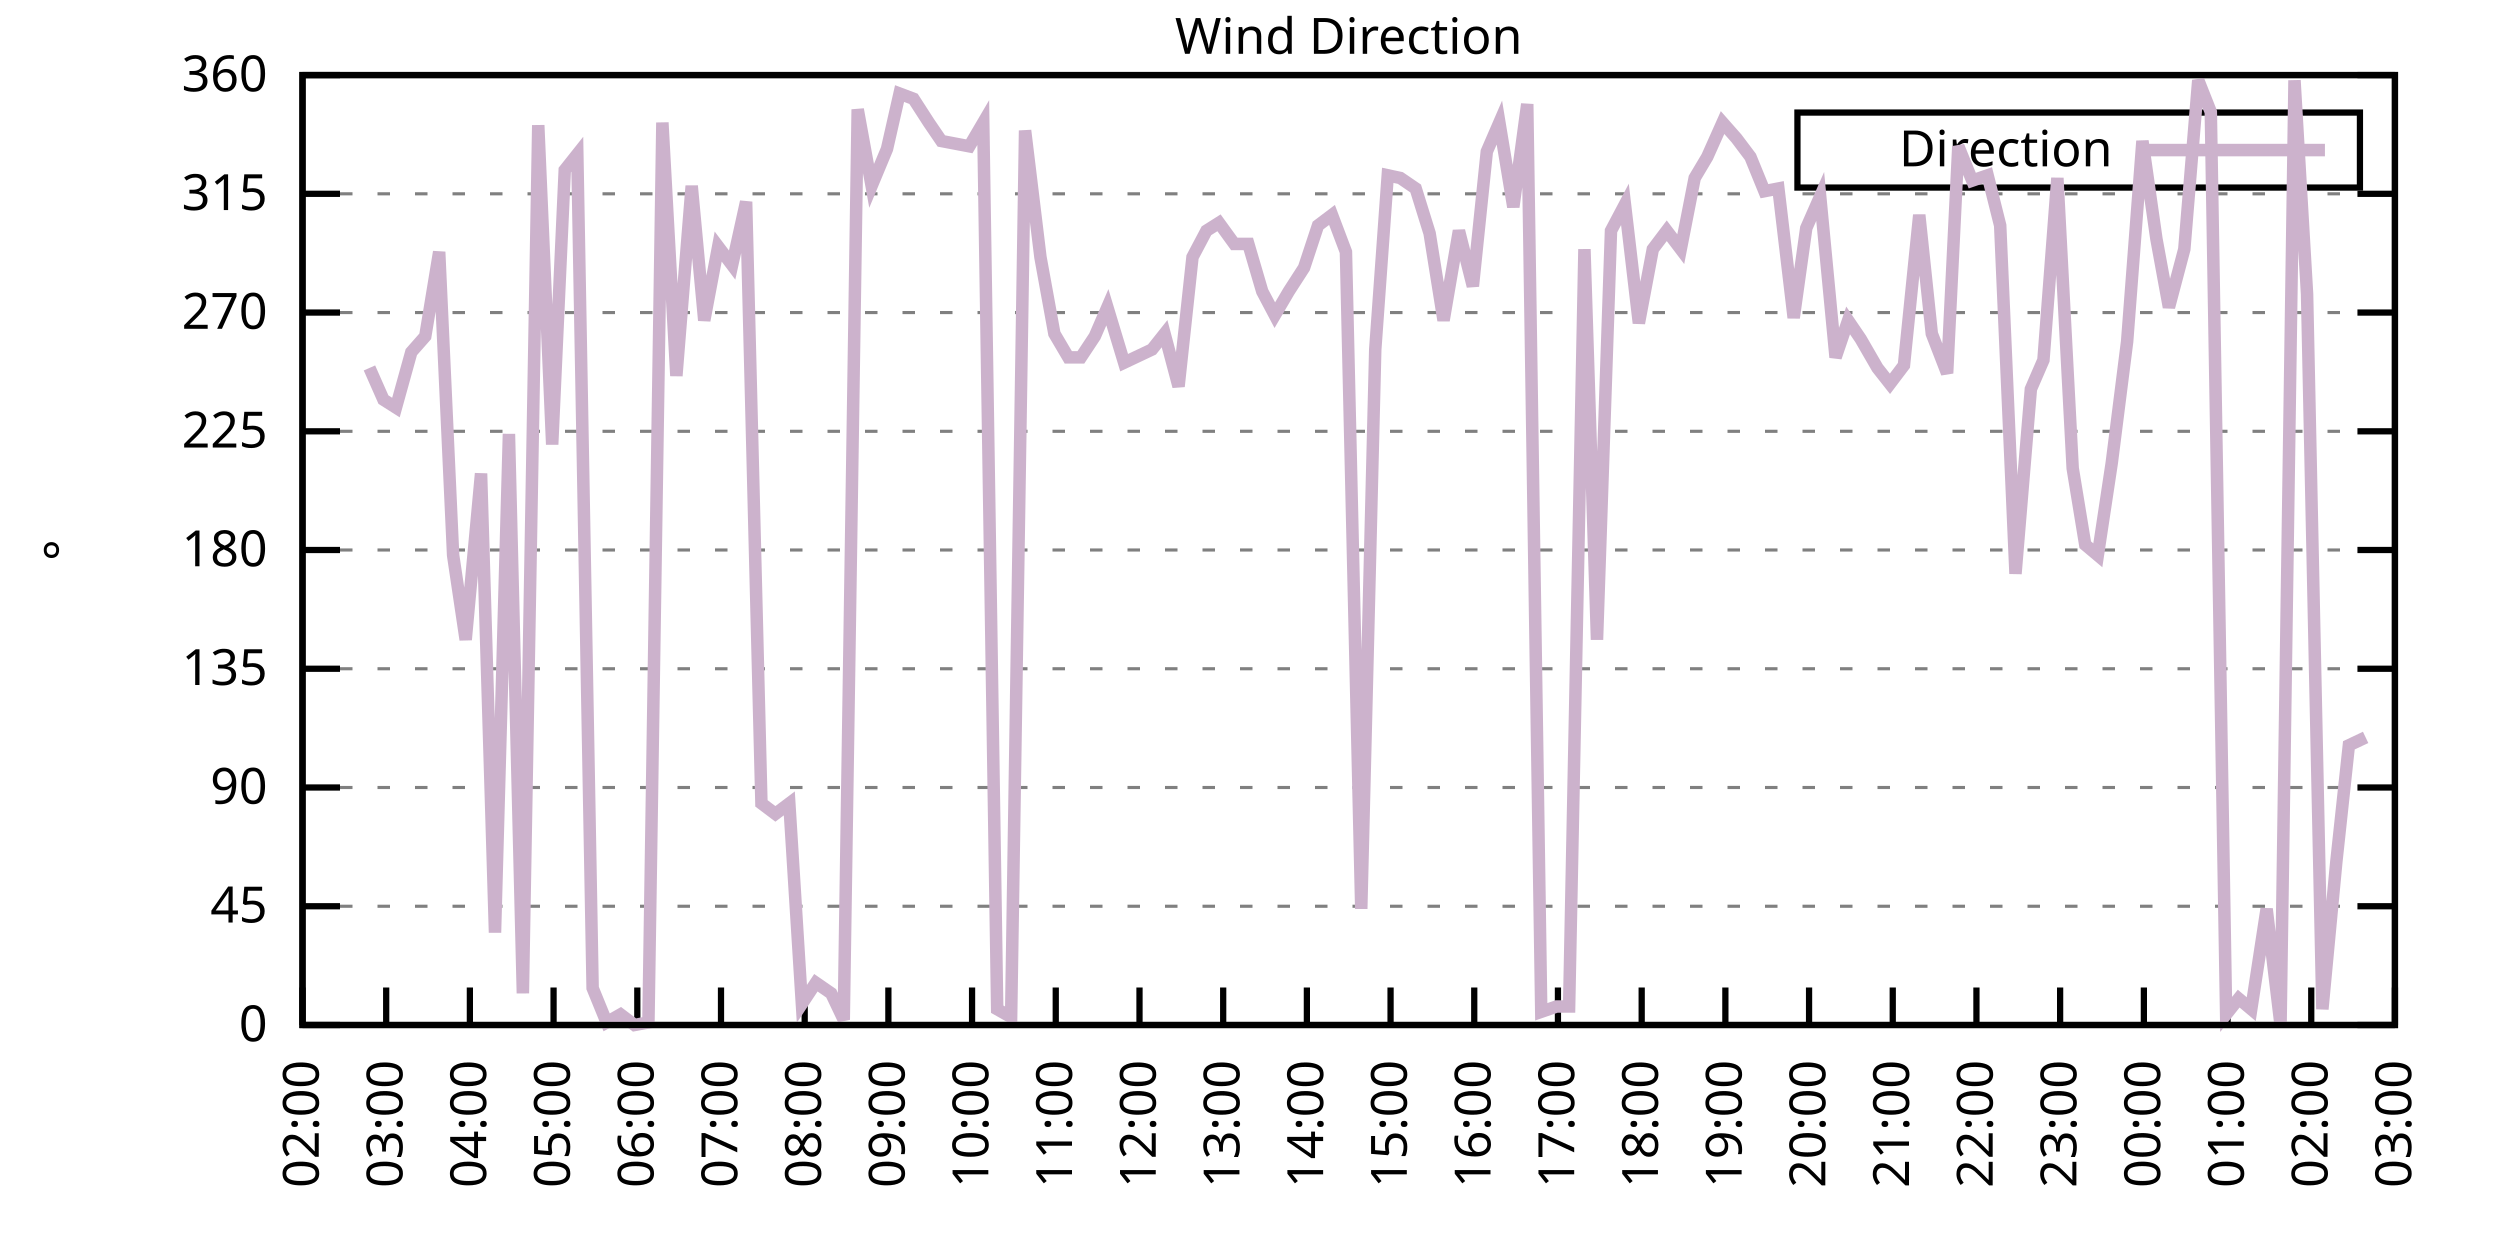
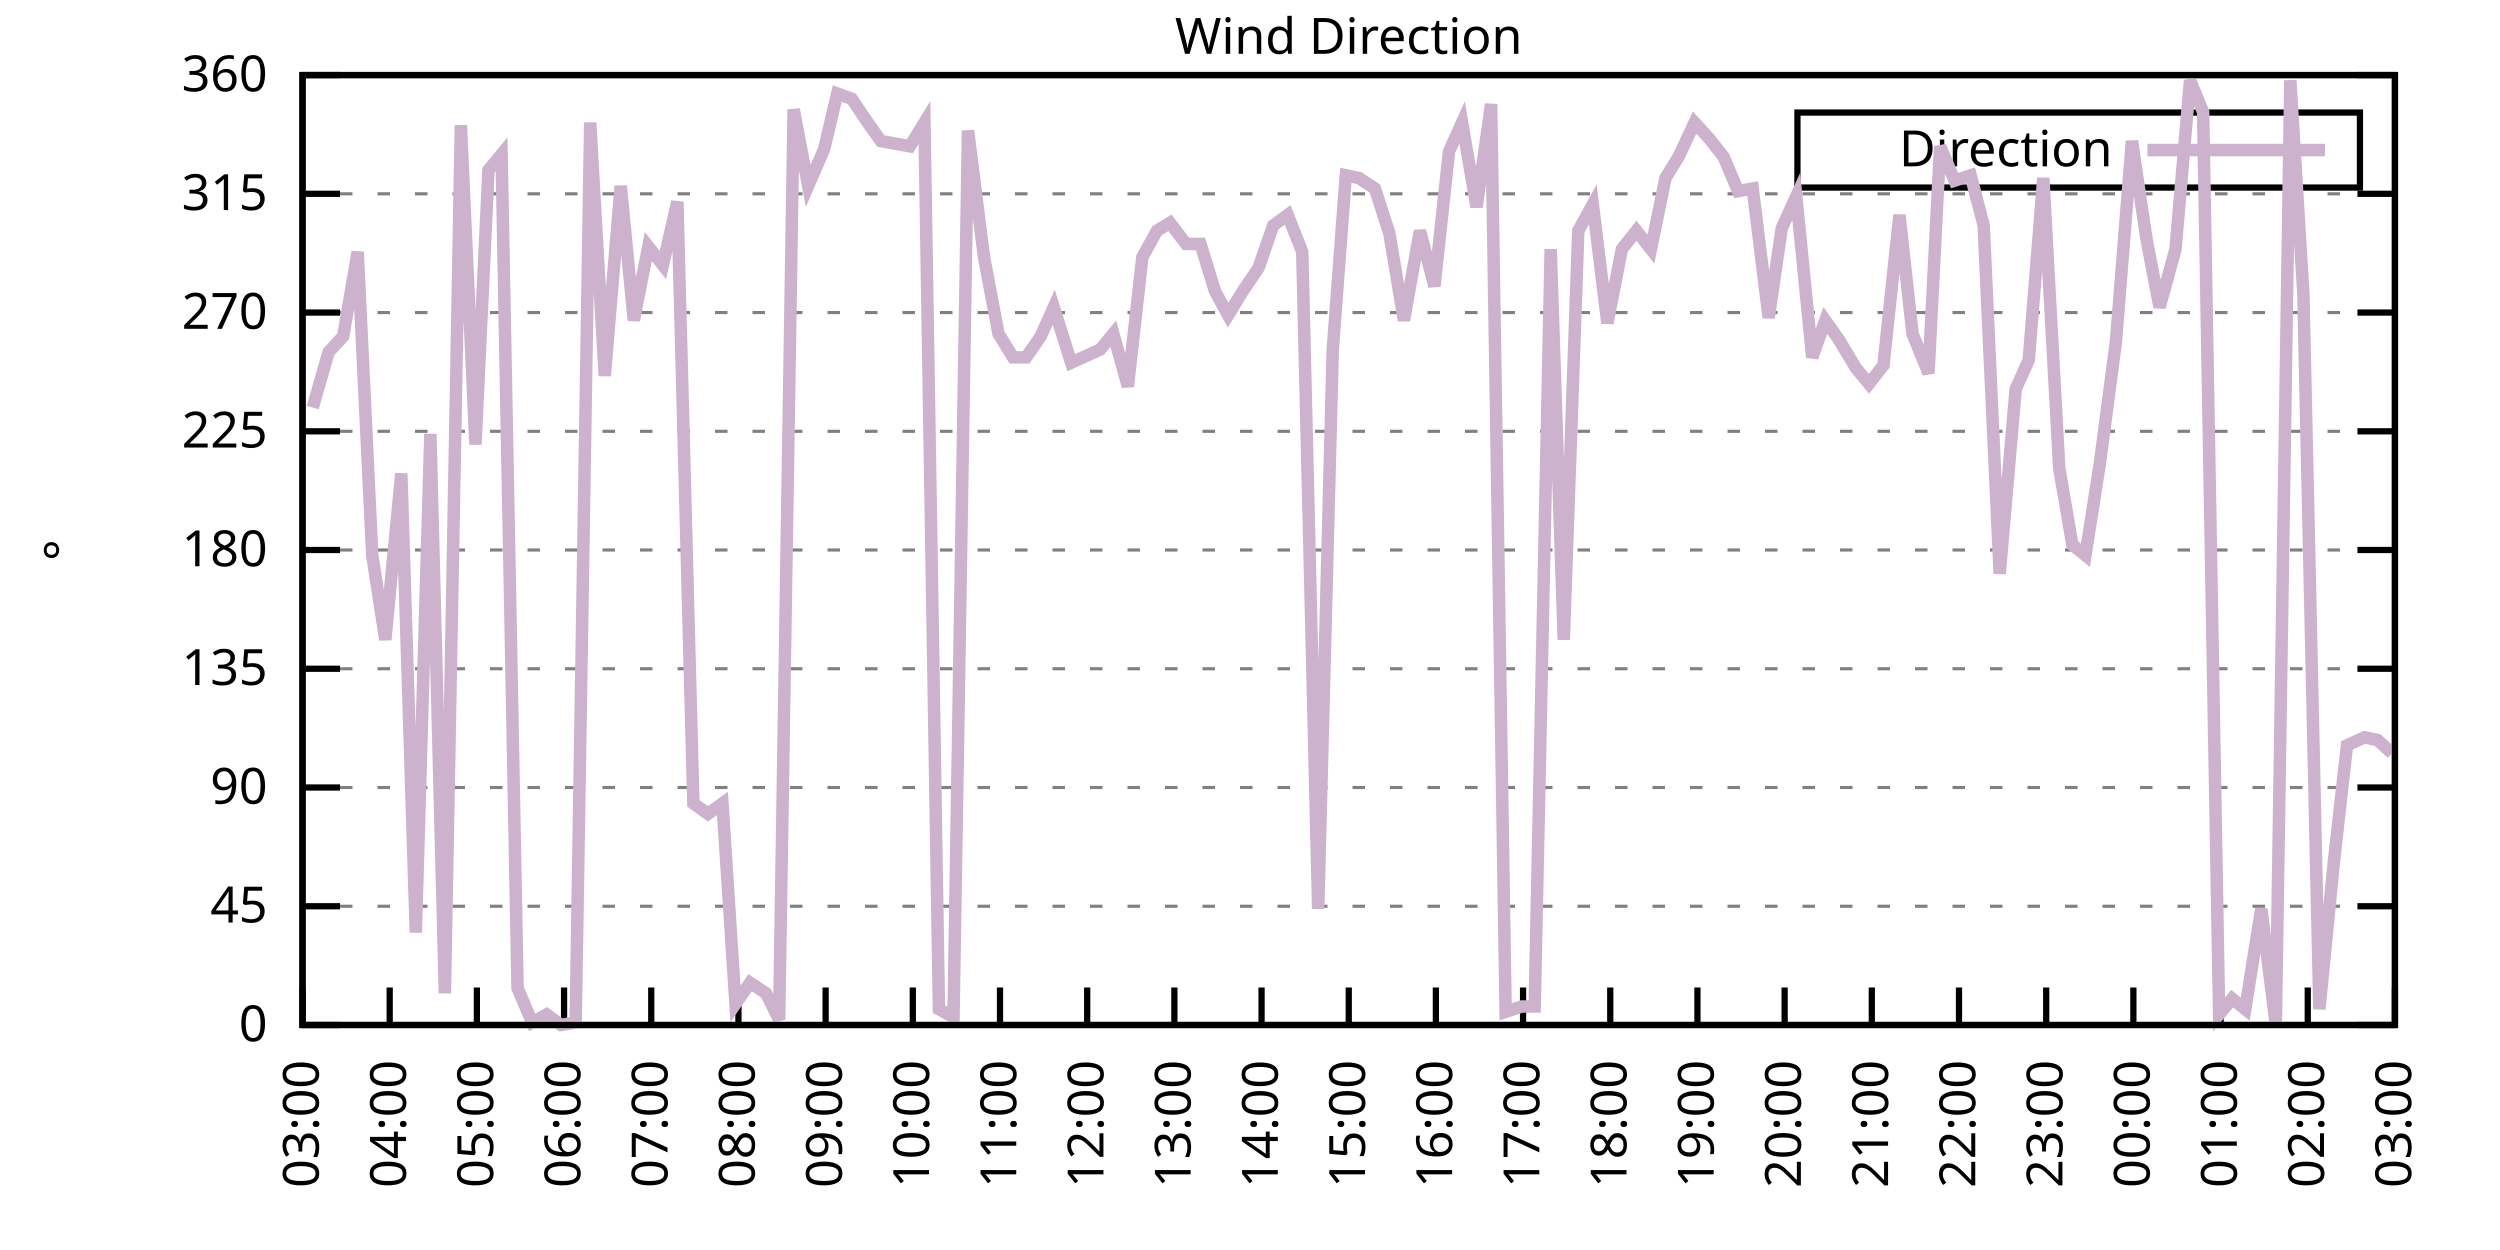
<svg xmlns="http://www.w3.org/2000/svg" xmlns:xlink="http://www.w3.org/1999/xlink" width="400" height="200" viewBox="0 0 400 200">
  <g id="gnuplot_canvas">
    <rect x="0" y="0" width="400" height="200" fill="none" />
    <defs>
      <circle id="gpDot" r="0.5" stroke-width="0.5" stroke="currentColor" />
      <path id="gpPt0" stroke-width="0.333" stroke="currentColor" d="M-1,0 h2 M0,-1 v2" />
      <path id="gpPt1" stroke-width="0.333" stroke="currentColor" d="M-1,-1 L1,1 M1,-1 L-1,1" />
      <path id="gpPt2" stroke-width="0.333" stroke="currentColor" d="M-1,0 L1,0 M0,-1 L0,1 M-1,-1 L1,1 M-1,1 L1,-1" />
      <rect id="gpPt3" stroke-width="0.333" stroke="currentColor" x="-1" y="-1" width="2" height="2" />
      <rect id="gpPt4" stroke-width="0.333" stroke="currentColor" fill="currentColor" x="-1" y="-1" width="2" height="2" />
      <circle id="gpPt5" stroke-width="0.333" stroke="currentColor" cx="0" cy="0" r="1" />
      <use xlink:href="#gpPt5" id="gpPt6" fill="currentColor" stroke="none" />
      <path id="gpPt7" stroke-width="0.333" stroke="currentColor" d="M0,-1.33 L-1.33,0.67 L1.33,0.67 z" />
      <use xlink:href="#gpPt7" id="gpPt8" fill="currentColor" stroke="none" />
      <use xlink:href="#gpPt7" id="gpPt9" stroke="currentColor" transform="rotate(180)" />
      <use xlink:href="#gpPt9" id="gpPt10" fill="currentColor" stroke="none" />
      <use xlink:href="#gpPt3" id="gpPt11" stroke="currentColor" transform="rotate(45)" />
      <use xlink:href="#gpPt11" id="gpPt12" fill="currentColor" stroke="none" />
      <path id="gpPt13" stroke-width="0.333" stroke="currentColor" d="M0,1.330 L1.265,0.411 L0.782,-1.067 L-0.782,-1.076 L-1.265,0.411 z" />
      <use xlink:href="#gpPt13" id="gpPt14" fill="currentColor" stroke="none" />
      <filter id="textbox" filterUnits="objectBoundingBox" x="0" y="0" height="1" width="1">
        <feFlood flood-color="white" flood-opacity="1" result="bgnd" />
        <feComposite in="SourceGraphic" in2="bgnd" operator="atop" />
      </filter>
      <filter id="greybox" filterUnits="objectBoundingBox" x="0" y="0" height="1" width="1">
        <feFlood flood-color="lightgrey" flood-opacity="1" result="grey" />
        <feComposite in="SourceGraphic" in2="grey" operator="atop" />
      </filter>
    </defs>
    <g fill="none" color="white" stroke="currentColor" stroke-width="1.00" stroke-linecap="butt" stroke-linejoin="miter">
</g>
    <g fill="none" color="black" stroke="currentColor" stroke-width="1.00" stroke-linecap="butt" stroke-linejoin="miter">
      <g stroke="none" shape-rendering="crispEdges">
        <polygon fill="rgb(255, 255, 255)" points="48.40,164.00 383.18,164.00 383.18,12.02 48.40,12.02 " />
      </g>
    </g>
    <g fill="none" color="black" stroke="currentColor" stroke-width="1.00" stroke-linecap="butt" stroke-linejoin="miter">
</g>
    <g fill="none" color="black" stroke="black" stroke-width="0.50" stroke-linecap="butt" stroke-linejoin="miter">
</g>
    <g fill="none" color="gray" stroke="currentColor" stroke-width="0.50" stroke-linecap="butt" stroke-linejoin="miter">
      <path stroke="gray" stroke-dasharray="2,4" class="gridline" d="M48.40,164.00 L383.19,164.00  " />
    </g>
    <g fill="none" color="gray" stroke="gray" stroke-width="1.00" stroke-linecap="butt" stroke-linejoin="miter">
</g>
    <g fill="none" color="black" stroke="currentColor" stroke-width="1.00" stroke-linecap="butt" stroke-linejoin="miter">
      <path stroke="black" d="M48.40,164.00 L54.40,164.00 M383.19,164.00 L377.19,164.00  " />
      <g transform="translate(42.80,166.60)" stroke="none" fill="black" font-family="Sans" font-size="8.00" text-anchor="end">
        <text>
          <tspan font-family="Sans"> 0</tspan>
        </text>
      </g>
    </g>
    <g fill="none" color="black" stroke="currentColor" stroke-width="1.00" stroke-linecap="butt" stroke-linejoin="miter">
</g>
    <g fill="none" color="black" stroke="black" stroke-width="0.50" stroke-linecap="butt" stroke-linejoin="miter">
</g>
    <g fill="none" color="gray" stroke="currentColor" stroke-width="0.50" stroke-linecap="butt" stroke-linejoin="miter">
      <path stroke="gray" stroke-dasharray="2,4" class="gridline" d="M48.40,145.00 L383.19,145.00  " />
    </g>
    <g fill="none" color="gray" stroke="gray" stroke-width="1.00" stroke-linecap="butt" stroke-linejoin="miter">
</g>
    <g fill="none" color="black" stroke="currentColor" stroke-width="1.00" stroke-linecap="butt" stroke-linejoin="miter">
      <path stroke="black" d="M48.40,145.00 L54.40,145.00 M383.19,145.00 L377.19,145.00  " />
      <g transform="translate(42.80,147.60)" stroke="none" fill="black" font-family="Sans" font-size="8.00" text-anchor="end">
        <text>
          <tspan font-family="Sans"> 45</tspan>
        </text>
      </g>
    </g>
    <g fill="none" color="black" stroke="currentColor" stroke-width="1.00" stroke-linecap="butt" stroke-linejoin="miter">
</g>
    <g fill="none" color="black" stroke="black" stroke-width="0.50" stroke-linecap="butt" stroke-linejoin="miter">
</g>
    <g fill="none" color="gray" stroke="currentColor" stroke-width="0.50" stroke-linecap="butt" stroke-linejoin="miter">
      <path stroke="gray" stroke-dasharray="2,4" class="gridline" d="M48.40,126.00 L383.19,126.00  " />
    </g>
    <g fill="none" color="gray" stroke="gray" stroke-width="1.00" stroke-linecap="butt" stroke-linejoin="miter">
</g>
    <g fill="none" color="black" stroke="currentColor" stroke-width="1.00" stroke-linecap="butt" stroke-linejoin="miter">
      <path stroke="black" d="M48.40,126.00 L54.40,126.00 M383.19,126.00 L377.19,126.00  " />
      <g transform="translate(42.80,128.60)" stroke="none" fill="black" font-family="Sans" font-size="8.00" text-anchor="end">
        <text>
          <tspan font-family="Sans"> 90</tspan>
        </text>
      </g>
    </g>
    <g fill="none" color="black" stroke="currentColor" stroke-width="1.00" stroke-linecap="butt" stroke-linejoin="miter">
</g>
    <g fill="none" color="black" stroke="black" stroke-width="0.50" stroke-linecap="butt" stroke-linejoin="miter">
</g>
    <g fill="none" color="gray" stroke="currentColor" stroke-width="0.50" stroke-linecap="butt" stroke-linejoin="miter">
      <path stroke="gray" stroke-dasharray="2,4" class="gridline" d="M48.40,107.00 L383.19,107.00  " />
    </g>
    <g fill="none" color="gray" stroke="gray" stroke-width="1.00" stroke-linecap="butt" stroke-linejoin="miter">
</g>
    <g fill="none" color="black" stroke="currentColor" stroke-width="1.00" stroke-linecap="butt" stroke-linejoin="miter">
      <path stroke="black" d="M48.40,107.00 L54.40,107.00 M383.19,107.00 L377.19,107.00  " />
      <g transform="translate(42.80,109.60)" stroke="none" fill="black" font-family="Sans" font-size="8.00" text-anchor="end">
        <text>
          <tspan font-family="Sans"> 135</tspan>
        </text>
      </g>
    </g>
    <g fill="none" color="black" stroke="currentColor" stroke-width="1.00" stroke-linecap="butt" stroke-linejoin="miter">
</g>
    <g fill="none" color="black" stroke="black" stroke-width="0.50" stroke-linecap="butt" stroke-linejoin="miter">
</g>
    <g fill="none" color="gray" stroke="currentColor" stroke-width="0.50" stroke-linecap="butt" stroke-linejoin="miter">
      <path stroke="gray" stroke-dasharray="2,4" class="gridline" d="M48.40,88.00 L383.19,88.00  " />
    </g>
    <g fill="none" color="gray" stroke="gray" stroke-width="1.00" stroke-linecap="butt" stroke-linejoin="miter">
</g>
    <g fill="none" color="black" stroke="currentColor" stroke-width="1.00" stroke-linecap="butt" stroke-linejoin="miter">
      <path stroke="black" d="M48.40,88.00 L54.40,88.00 M383.19,88.00 L377.19,88.00  " />
      <g transform="translate(42.80,90.60)" stroke="none" fill="black" font-family="Sans" font-size="8.00" text-anchor="end">
        <text>
          <tspan font-family="Sans"> 180</tspan>
        </text>
      </g>
    </g>
    <g fill="none" color="black" stroke="currentColor" stroke-width="1.00" stroke-linecap="butt" stroke-linejoin="miter">
</g>
    <g fill="none" color="black" stroke="black" stroke-width="0.50" stroke-linecap="butt" stroke-linejoin="miter">
</g>
    <g fill="none" color="gray" stroke="currentColor" stroke-width="0.50" stroke-linecap="butt" stroke-linejoin="miter">
      <path stroke="gray" stroke-dasharray="2,4" class="gridline" d="M48.40,69.01 L383.19,69.01  " />
    </g>
    <g fill="none" color="gray" stroke="gray" stroke-width="1.00" stroke-linecap="butt" stroke-linejoin="miter">
</g>
    <g fill="none" color="black" stroke="currentColor" stroke-width="1.00" stroke-linecap="butt" stroke-linejoin="miter">
      <path stroke="black" d="M48.40,69.01 L54.40,69.01 M383.19,69.01 L377.19,69.01  " />
      <g transform="translate(42.80,71.61)" stroke="none" fill="black" font-family="Sans" font-size="8.00" text-anchor="end">
        <text>
          <tspan font-family="Sans"> 225</tspan>
        </text>
      </g>
    </g>
    <g fill="none" color="black" stroke="currentColor" stroke-width="1.00" stroke-linecap="butt" stroke-linejoin="miter">
</g>
    <g fill="none" color="black" stroke="black" stroke-width="0.50" stroke-linecap="butt" stroke-linejoin="miter">
</g>
    <g fill="none" color="gray" stroke="currentColor" stroke-width="0.50" stroke-linecap="butt" stroke-linejoin="miter">
      <path stroke="gray" stroke-dasharray="2,4" class="gridline" d="M48.40,50.01 L383.19,50.01  " />
    </g>
    <g fill="none" color="gray" stroke="gray" stroke-width="1.00" stroke-linecap="butt" stroke-linejoin="miter">
</g>
    <g fill="none" color="black" stroke="currentColor" stroke-width="1.00" stroke-linecap="butt" stroke-linejoin="miter">
      <path stroke="black" d="M48.40,50.01 L54.40,50.01 M383.19,50.01 L377.19,50.01  " />
      <g transform="translate(42.80,52.61)" stroke="none" fill="black" font-family="Sans" font-size="8.00" text-anchor="end">
        <text>
          <tspan font-family="Sans"> 270</tspan>
        </text>
      </g>
    </g>
    <g fill="none" color="black" stroke="currentColor" stroke-width="1.00" stroke-linecap="butt" stroke-linejoin="miter">
</g>
    <g fill="none" color="black" stroke="black" stroke-width="0.50" stroke-linecap="butt" stroke-linejoin="miter">
</g>
    <g fill="none" color="gray" stroke="currentColor" stroke-width="0.50" stroke-linecap="butt" stroke-linejoin="miter">
      <path stroke="gray" stroke-dasharray="2,4" class="gridline" d="M48.40,31.01 L383.19,31.01  " />
    </g>
    <g fill="none" color="gray" stroke="gray" stroke-width="1.00" stroke-linecap="butt" stroke-linejoin="miter">
</g>
    <g fill="none" color="black" stroke="currentColor" stroke-width="1.00" stroke-linecap="butt" stroke-linejoin="miter">
      <path stroke="black" d="M48.40,31.01 L54.40,31.01 M383.19,31.01 L377.19,31.01  " />
      <g transform="translate(42.80,33.61)" stroke="none" fill="black" font-family="Sans" font-size="8.00" text-anchor="end">
        <text>
          <tspan font-family="Sans"> 315</tspan>
        </text>
      </g>
    </g>
    <g fill="none" color="black" stroke="currentColor" stroke-width="1.00" stroke-linecap="butt" stroke-linejoin="miter">
</g>
    <g fill="none" color="black" stroke="black" stroke-width="0.50" stroke-linecap="butt" stroke-linejoin="miter">
</g>
    <g fill="none" color="gray" stroke="currentColor" stroke-width="0.50" stroke-linecap="butt" stroke-linejoin="miter">
      <path stroke="gray" stroke-dasharray="2,4" class="gridline" d="M48.40,12.01 L383.19,12.01  " />
    </g>
    <g fill="none" color="gray" stroke="gray" stroke-width="1.00" stroke-linecap="butt" stroke-linejoin="miter">
</g>
    <g fill="none" color="black" stroke="currentColor" stroke-width="1.00" stroke-linecap="butt" stroke-linejoin="miter">
      <path stroke="black" d="M48.40,12.01 L54.40,12.01 M383.19,12.01 L377.19,12.01  " />
      <g transform="translate(42.80,14.61)" stroke="none" fill="black" font-family="Sans" font-size="8.00" text-anchor="end">
        <text>
          <tspan font-family="Sans"> 360</tspan>
        </text>
      </g>
    </g>
    <g fill="none" color="black" stroke="currentColor" stroke-width="1.00" stroke-linecap="butt" stroke-linejoin="miter">
      <path stroke="black" d="M48.40,164.00 L48.40,158.00  " />
      <g transform="translate(51.00,169.60) rotate(270.00)" stroke="none" fill="black" font-family="Sans" font-size="8.00" text-anchor="end">
        <text>
-           <tspan font-family="Sans">02:00</tspan>
-         </text>
-       </g>
-     </g>
-     <g fill="none" color="black" stroke="currentColor" stroke-width="1.00" stroke-linecap="butt" stroke-linejoin="miter">
-       <path stroke="black" d="M61.79,164.00 L61.79,158.00  " />
-       <g transform="translate(64.39,169.60) rotate(270.00)" stroke="none" fill="black" font-family="Sans" font-size="8.00" text-anchor="end">
-         <text>
          <tspan font-family="Sans">03:00</tspan>
        </text>
      </g>
    </g>
    <g fill="none" color="black" stroke="currentColor" stroke-width="1.00" stroke-linecap="butt" stroke-linejoin="miter">
-       <path stroke="black" d="M75.18,164.00 L75.18,158.00  " />
-       <g transform="translate(77.78,169.60) rotate(270.00)" stroke="none" fill="black" font-family="Sans" font-size="8.00" text-anchor="end">
+       <path stroke="black" d="M62.35,164.00 L62.35,158.00  " />
+       <g transform="translate(64.95,169.60) rotate(270.00)" stroke="none" fill="black" font-family="Sans" font-size="8.00" text-anchor="end">
        <text>
          <tspan font-family="Sans">04:00</tspan>
        </text>
      </g>
    </g>
    <g fill="none" color="black" stroke="currentColor" stroke-width="1.00" stroke-linecap="butt" stroke-linejoin="miter">
-       <path stroke="black" d="M88.57,164.00 L88.57,158.00  " />
-       <g transform="translate(91.17,169.60) rotate(270.00)" stroke="none" fill="black" font-family="Sans" font-size="8.00" text-anchor="end">
+       <path stroke="black" d="M76.30,164.00 L76.30,158.00  " />
+       <g transform="translate(78.90,169.60) rotate(270.00)" stroke="none" fill="black" font-family="Sans" font-size="8.00" text-anchor="end">
        <text>
          <tspan font-family="Sans">05:00</tspan>
        </text>
      </g>
    </g>
    <g fill="none" color="black" stroke="currentColor" stroke-width="1.00" stroke-linecap="butt" stroke-linejoin="miter">
-       <path stroke="black" d="M101.97,164.00 L101.97,158.00  " />
-       <g transform="translate(104.57,169.60) rotate(270.00)" stroke="none" fill="black" font-family="Sans" font-size="8.00" text-anchor="end">
+       <path stroke="black" d="M90.25,164.00 L90.25,158.00  " />
+       <g transform="translate(92.85,169.60) rotate(270.00)" stroke="none" fill="black" font-family="Sans" font-size="8.00" text-anchor="end">
        <text>
          <tspan font-family="Sans">06:00</tspan>
        </text>
      </g>
    </g>
    <g fill="none" color="black" stroke="currentColor" stroke-width="1.00" stroke-linecap="butt" stroke-linejoin="miter">
-       <path stroke="black" d="M115.36,164.00 L115.36,158.00  " />
-       <g transform="translate(117.96,169.60) rotate(270.00)" stroke="none" fill="black" font-family="Sans" font-size="8.00" text-anchor="end">
+       <path stroke="black" d="M104.20,164.00 L104.20,158.00  " />
+       <g transform="translate(106.80,169.60) rotate(270.00)" stroke="none" fill="black" font-family="Sans" font-size="8.00" text-anchor="end">
        <text>
          <tspan font-family="Sans">07:00</tspan>
        </text>
      </g>
    </g>
    <g fill="none" color="black" stroke="currentColor" stroke-width="1.00" stroke-linecap="butt" stroke-linejoin="miter">
-       <path stroke="black" d="M128.75,164.00 L128.75,158.00  " />
-       <g transform="translate(131.35,169.60) rotate(270.00)" stroke="none" fill="black" font-family="Sans" font-size="8.00" text-anchor="end">
+       <path stroke="black" d="M118.15,164.00 L118.15,158.00  " />
+       <g transform="translate(120.75,169.60) rotate(270.00)" stroke="none" fill="black" font-family="Sans" font-size="8.00" text-anchor="end">
        <text>
          <tspan font-family="Sans">08:00</tspan>
        </text>
      </g>
    </g>
    <g fill="none" color="black" stroke="currentColor" stroke-width="1.00" stroke-linecap="butt" stroke-linejoin="miter">
-       <path stroke="black" d="M142.14,164.00 L142.14,158.00  " />
-       <g transform="translate(144.74,169.60) rotate(270.00)" stroke="none" fill="black" font-family="Sans" font-size="8.00" text-anchor="end">
+       <path stroke="black" d="M132.10,164.00 L132.10,158.00  " />
+       <g transform="translate(134.70,169.60) rotate(270.00)" stroke="none" fill="black" font-family="Sans" font-size="8.00" text-anchor="end">
        <text>
          <tspan font-family="Sans">09:00</tspan>
        </text>
      </g>
    </g>
    <g fill="none" color="black" stroke="currentColor" stroke-width="1.00" stroke-linecap="butt" stroke-linejoin="miter">
-       <path stroke="black" d="M155.53,164.00 L155.53,158.00  " />
-       <g transform="translate(158.13,169.60) rotate(270.00)" stroke="none" fill="black" font-family="Sans" font-size="8.00" text-anchor="end">
+       <path stroke="black" d="M146.05,164.00 L146.05,158.00  " />
+       <g transform="translate(148.65,169.60) rotate(270.00)" stroke="none" fill="black" font-family="Sans" font-size="8.00" text-anchor="end">
        <text>
          <tspan font-family="Sans">10:00</tspan>
        </text>
      </g>
    </g>
    <g fill="none" color="black" stroke="currentColor" stroke-width="1.00" stroke-linecap="butt" stroke-linejoin="miter">
-       <path stroke="black" d="M168.92,164.00 L168.92,158.00  " />
-       <g transform="translate(171.52,169.60) rotate(270.00)" stroke="none" fill="black" font-family="Sans" font-size="8.00" text-anchor="end">
+       <path stroke="black" d="M160.00,164.00 L160.00,158.00  " />
+       <g transform="translate(162.60,169.60) rotate(270.00)" stroke="none" fill="black" font-family="Sans" font-size="8.00" text-anchor="end">
        <text>
          <tspan font-family="Sans">11:00</tspan>
        </text>
      </g>
    </g>
    <g fill="none" color="black" stroke="currentColor" stroke-width="1.00" stroke-linecap="butt" stroke-linejoin="miter">
-       <path stroke="black" d="M182.32,164.00 L182.32,158.00  " />
-       <g transform="translate(184.92,169.60) rotate(270.00)" stroke="none" fill="black" font-family="Sans" font-size="8.00" text-anchor="end">
+       <path stroke="black" d="M173.95,164.00 L173.95,158.00  " />
+       <g transform="translate(176.55,169.60) rotate(270.00)" stroke="none" fill="black" font-family="Sans" font-size="8.00" text-anchor="end">
        <text>
          <tspan font-family="Sans">12:00</tspan>
        </text>
      </g>
    </g>
    <g fill="none" color="black" stroke="currentColor" stroke-width="1.00" stroke-linecap="butt" stroke-linejoin="miter">
-       <path stroke="black" d="M195.71,164.00 L195.71,158.00  " />
-       <g transform="translate(198.31,169.60) rotate(270.00)" stroke="none" fill="black" font-family="Sans" font-size="8.00" text-anchor="end">
+       <path stroke="black" d="M187.90,164.00 L187.90,158.00  " />
+       <g transform="translate(190.50,169.60) rotate(270.00)" stroke="none" fill="black" font-family="Sans" font-size="8.00" text-anchor="end">
        <text>
          <tspan font-family="Sans">13:00</tspan>
        </text>
      </g>
    </g>
    <g fill="none" color="black" stroke="currentColor" stroke-width="1.00" stroke-linecap="butt" stroke-linejoin="miter">
-       <path stroke="black" d="M209.10,164.00 L209.10,158.00  " />
-       <g transform="translate(211.70,169.60) rotate(270.00)" stroke="none" fill="black" font-family="Sans" font-size="8.00" text-anchor="end">
+       <path stroke="black" d="M201.85,164.00 L201.85,158.00  " />
+       <g transform="translate(204.45,169.60) rotate(270.00)" stroke="none" fill="black" font-family="Sans" font-size="8.00" text-anchor="end">
        <text>
          <tspan font-family="Sans">14:00</tspan>
        </text>
      </g>
    </g>
    <g fill="none" color="black" stroke="currentColor" stroke-width="1.00" stroke-linecap="butt" stroke-linejoin="miter">
-       <path stroke="black" d="M222.49,164.00 L222.49,158.00  " />
-       <g transform="translate(225.09,169.60) rotate(270.00)" stroke="none" fill="black" font-family="Sans" font-size="8.00" text-anchor="end">
+       <path stroke="black" d="M215.80,164.00 L215.80,158.00  " />
+       <g transform="translate(218.40,169.60) rotate(270.00)" stroke="none" fill="black" font-family="Sans" font-size="8.00" text-anchor="end">
        <text>
          <tspan font-family="Sans">15:00</tspan>
        </text>
      </g>
    </g>
    <g fill="none" color="black" stroke="currentColor" stroke-width="1.00" stroke-linecap="butt" stroke-linejoin="miter">
-       <path stroke="black" d="M235.88,164.00 L235.88,158.00  " />
-       <g transform="translate(238.48,169.60) rotate(270.00)" stroke="none" fill="black" font-family="Sans" font-size="8.00" text-anchor="end">
+       <path stroke="black" d="M229.74,164.00 L229.74,158.00  " />
+       <g transform="translate(232.34,169.60) rotate(270.00)" stroke="none" fill="black" font-family="Sans" font-size="8.00" text-anchor="end">
        <text>
          <tspan font-family="Sans">16:00</tspan>
        </text>
      </g>
    </g>
    <g fill="none" color="black" stroke="currentColor" stroke-width="1.00" stroke-linecap="butt" stroke-linejoin="miter">
-       <path stroke="black" d="M249.27,164.00 L249.27,158.00  " />
-       <g transform="translate(251.87,169.60) rotate(270.00)" stroke="none" fill="black" font-family="Sans" font-size="8.00" text-anchor="end">
+       <path stroke="black" d="M243.69,164.00 L243.69,158.00  " />
+       <g transform="translate(246.29,169.60) rotate(270.00)" stroke="none" fill="black" font-family="Sans" font-size="8.00" text-anchor="end">
        <text>
          <tspan font-family="Sans">17:00</tspan>
        </text>
      </g>
    </g>
    <g fill="none" color="black" stroke="currentColor" stroke-width="1.00" stroke-linecap="butt" stroke-linejoin="miter">
-       <path stroke="black" d="M262.67,164.00 L262.67,158.00  " />
-       <g transform="translate(265.27,169.60) rotate(270.00)" stroke="none" fill="black" font-family="Sans" font-size="8.00" text-anchor="end">
+       <path stroke="black" d="M257.64,164.00 L257.64,158.00  " />
+       <g transform="translate(260.24,169.60) rotate(270.00)" stroke="none" fill="black" font-family="Sans" font-size="8.00" text-anchor="end">
        <text>
          <tspan font-family="Sans">18:00</tspan>
        </text>
      </g>
    </g>
    <g fill="none" color="black" stroke="currentColor" stroke-width="1.00" stroke-linecap="butt" stroke-linejoin="miter">
-       <path stroke="black" d="M276.06,164.00 L276.06,158.00  " />
-       <g transform="translate(278.66,169.60) rotate(270.00)" stroke="none" fill="black" font-family="Sans" font-size="8.00" text-anchor="end">
+       <path stroke="black" d="M271.59,164.00 L271.59,158.00  " />
+       <g transform="translate(274.19,169.60) rotate(270.00)" stroke="none" fill="black" font-family="Sans" font-size="8.00" text-anchor="end">
        <text>
          <tspan font-family="Sans">19:00</tspan>
        </text>
      </g>
    </g>
    <g fill="none" color="black" stroke="currentColor" stroke-width="1.00" stroke-linecap="butt" stroke-linejoin="miter">
-       <path stroke="black" d="M289.45,164.00 L289.45,158.00  " />
-       <g transform="translate(292.05,169.60) rotate(270.00)" stroke="none" fill="black" font-family="Sans" font-size="8.00" text-anchor="end">
+       <path stroke="black" d="M285.54,164.00 L285.54,158.00  " />
+       <g transform="translate(288.14,169.60) rotate(270.00)" stroke="none" fill="black" font-family="Sans" font-size="8.00" text-anchor="end">
        <text>
          <tspan font-family="Sans">20:00</tspan>
        </text>
      </g>
    </g>
    <g fill="none" color="black" stroke="currentColor" stroke-width="1.00" stroke-linecap="butt" stroke-linejoin="miter">
-       <path stroke="black" d="M302.84,164.00 L302.84,158.00  " />
-       <g transform="translate(305.44,169.60) rotate(270.00)" stroke="none" fill="black" font-family="Sans" font-size="8.00" text-anchor="end">
+       <path stroke="black" d="M299.49,164.00 L299.49,158.00  " />
+       <g transform="translate(302.09,169.60) rotate(270.00)" stroke="none" fill="black" font-family="Sans" font-size="8.00" text-anchor="end">
        <text>
          <tspan font-family="Sans">21:00</tspan>
        </text>
      </g>
    </g>
    <g fill="none" color="black" stroke="currentColor" stroke-width="1.00" stroke-linecap="butt" stroke-linejoin="miter">
-       <path stroke="black" d="M316.23,164.00 L316.23,158.00  " />
-       <g transform="translate(318.83,169.60) rotate(270.00)" stroke="none" fill="black" font-family="Sans" font-size="8.00" text-anchor="end">
+       <path stroke="black" d="M313.44,164.00 L313.44,158.00  " />
+       <g transform="translate(316.04,169.60) rotate(270.00)" stroke="none" fill="black" font-family="Sans" font-size="8.00" text-anchor="end">
        <text>
          <tspan font-family="Sans">22:00</tspan>
        </text>
      </g>
    </g>
    <g fill="none" color="black" stroke="currentColor" stroke-width="1.00" stroke-linecap="butt" stroke-linejoin="miter">
-       <path stroke="black" d="M329.62,164.00 L329.62,158.00  " />
-       <g transform="translate(332.22,169.60) rotate(270.00)" stroke="none" fill="black" font-family="Sans" font-size="8.00" text-anchor="end">
+       <path stroke="black" d="M327.39,164.00 L327.39,158.00  " />
+       <g transform="translate(329.99,169.60) rotate(270.00)" stroke="none" fill="black" font-family="Sans" font-size="8.00" text-anchor="end">
        <text>
          <tspan font-family="Sans">23:00</tspan>
        </text>
      </g>
    </g>
    <g fill="none" color="black" stroke="currentColor" stroke-width="1.00" stroke-linecap="butt" stroke-linejoin="miter">
-       <path stroke="black" d="M343.02,164.00 L343.02,158.00  " />
-       <g transform="translate(345.62,169.60) rotate(270.00)" stroke="none" fill="black" font-family="Sans" font-size="8.00" text-anchor="end">
+       <path stroke="black" d="M341.34,164.00 L341.34,158.00  " />
+       <g transform="translate(343.94,169.60) rotate(270.00)" stroke="none" fill="black" font-family="Sans" font-size="8.00" text-anchor="end">
        <text>
          <tspan font-family="Sans">00:00</tspan>
        </text>
      </g>
    </g>
    <g fill="none" color="black" stroke="currentColor" stroke-width="1.00" stroke-linecap="butt" stroke-linejoin="miter">
-       <path stroke="black" d="M356.41,164.00 L356.41,158.00  " />
-       <g transform="translate(359.01,169.60) rotate(270.00)" stroke="none" fill="black" font-family="Sans" font-size="8.00" text-anchor="end">
+       <path stroke="black" d="M355.29,164.00 L355.29,158.00  " />
+       <g transform="translate(357.89,169.60) rotate(270.00)" stroke="none" fill="black" font-family="Sans" font-size="8.00" text-anchor="end">
        <text>
          <tspan font-family="Sans">01:00</tspan>
        </text>
      </g>
    </g>
    <g fill="none" color="black" stroke="currentColor" stroke-width="1.00" stroke-linecap="butt" stroke-linejoin="miter">
-       <path stroke="black" d="M369.80,164.00 L369.80,158.00  " />
-       <g transform="translate(372.40,169.60) rotate(270.00)" stroke="none" fill="black" font-family="Sans" font-size="8.00" text-anchor="end">
+       <path stroke="black" d="M369.24,164.00 L369.24,158.00  " />
+       <g transform="translate(371.84,169.60) rotate(270.00)" stroke="none" fill="black" font-family="Sans" font-size="8.00" text-anchor="end">
        <text>
          <tspan font-family="Sans">02:00</tspan>
        </text>
      </g>
    </g>
    <g fill="none" color="black" stroke="currentColor" stroke-width="1.00" stroke-linecap="butt" stroke-linejoin="miter">
      <path stroke="black" d="M383.19,164.00 L383.19,158.00  " />
      <g transform="translate(385.79,169.60) rotate(270.00)" stroke="none" fill="black" font-family="Sans" font-size="8.00" text-anchor="end">
        <text>
          <tspan font-family="Sans">03:00</tspan>
        </text>
      </g>
    </g>
    <g fill="none" color="black" stroke="currentColor" stroke-width="1.00" stroke-linecap="butt" stroke-linejoin="miter">
</g>
    <g fill="none" color="black" stroke="currentColor" stroke-width="1.00" stroke-linecap="butt" stroke-linejoin="miter">
      <path stroke="black" d="M48.40,12.01 L48.40,164.00 L383.19,164.00 L383.19,12.01 L48.40,12.01 Z  " />
    </g>
    <g fill="none" color="black" stroke="currentColor" stroke-width="1.00" stroke-linecap="butt" stroke-linejoin="miter">
</g>
    <g fill="none" color="black" stroke="currentColor" stroke-width="1.00" stroke-linecap="butt" stroke-linejoin="miter">
      <path stroke="black" d="M287.59,30.01 L287.59,18.01 L377.59,18.01 L377.59,30.01 L287.59,30.01 Z  " />
    </g>
    <g id="Wind_direction_plot_1">
      <g fill="none" color="white" stroke="black" stroke-width="2.00" stroke-linecap="butt" stroke-linejoin="miter">
</g>
      <g fill="none" color="black" stroke="currentColor" stroke-width="2.00" stroke-linecap="butt" stroke-linejoin="miter">
        <g transform="translate(337.99,26.61)" stroke="none" fill="black" font-family="Sans" font-size="8.00" text-anchor="end">
          <text>
            <tspan font-family="Sans">Direction</tspan>
          </text>
        </g>
      </g>
      <g fill="none" color="black" stroke="currentColor" stroke-width="2.00" stroke-linecap="butt" stroke-linejoin="miter">
-         <path stroke="rgb(204, 178, 204)" d="M343.59,24.01 L371.99,24.01 M59.11,58.87 L61.35,63.94 L63.35,65.21 L65.81,56.34 L68.04,53.81 L70.27,40.30   L72.50,88.85 L74.51,102.36 L76.97,75.76 L79.20,149.22 L81.43,69.43 L83.66,158.93 L86.12,20.03 L88.35,71.12   L90.36,27.21 L92.37,24.68 L94.82,158.09 L97.06,163.58 L99.29,162.31 L101.52,164.00 L103.75,163.58 L105.98,19.61   L108.22,60.14 L110.67,29.74 L112.68,51.27 L114.91,39.45 L117.14,42.41 L119.38,32.28 L121.83,128.54 L124.06,130.22   L126.29,128.54 L128.30,160.62 L130.54,157.24 L132.99,158.93 L135.00,163.16 L137.23,17.50 L139.46,29.74 L141.92,23.83   L143.93,14.97 L146.16,15.81 L148.61,19.61 L150.62,22.56 L155.09,23.41 L157.32,19.61 L159.55,161.47 L161.78,162.73   L164.01,20.88 L166.47,41.14 L168.70,53.39 L170.93,57.18 L172.94,57.18 L175.17,53.81 L177.18,49.16 L179.86,58.03   L184.32,55.92 L186.33,53.39 L188.57,61.83 L190.80,41.14 L193.03,36.92 L195.04,35.65 L197.49,39.03 L199.73,39.03   L201.96,46.63 L203.97,50.43 L206.20,46.63 L208.65,42.83 L210.88,36.08 L213.12,34.39 L215.35,40.30 L217.80,145.42   L220.04,55.92 L222.04,28.05 L224.05,28.48 L226.51,30.16 L228.74,37.34 L230.97,51.27 L233.43,36.92 L235.66,45.79   L237.89,24.25 L239.90,19.61 L242.13,33.12 L244.36,16.65 L246.60,161.89 L249.05,161.04 L251.06,161.04 L253.51,39.87   L255.52,102.36 L257.76,36.92 L259.99,32.70 L262.22,51.70 L264.45,39.87 L266.68,36.92 L268.92,39.87 L271.15,28.48   L273.16,25.10 L275.61,19.61 L277.84,22.14 L280.07,25.10 L282.31,30.59 L284.54,30.16 L286.99,50.85 L289.00,36.50   L291.23,31.43 L293.69,57.18 L295.70,51.27 L297.71,54.23 L300.39,58.87 L302.39,61.41 L304.63,58.45 L307.08,34.39   L309.09,53.39 L311.54,59.72 L313.33,23.41 L315.56,28.90 L318.02,28.05 L320.03,36.08 L322.48,91.80 L324.94,62.25   L326.95,57.61 L329.18,28.48 L331.63,74.92 L333.64,87.16 L335.65,88.85 L337.88,74.07 L340.34,54.65 L342.79,22.56   L345.02,38.19 L347.03,49.16 L349.49,39.87 L351.72,12.85 L353.73,17.92 L356.18,162.31 L358.19,159.78 L360.20,161.47   L362.66,145.42 L364.89,164.00 L367.12,12.85 L369.13,47.05 L371.58,161.47 L373.82,137.82 L375.82,119.25 L378.50,117.98    " />
+         <path stroke="rgb(204, 178, 204)" d="M343.59,24.01 L371.99,24.01 M50.03,65.21 L52.58,56.34 L54.91,53.81 L57.23,40.30 L59.56,88.85 L61.65,102.36   L64.21,75.76 L66.53,149.22 L68.86,69.43 L71.18,158.93 L73.74,20.03 L76.07,71.12 L78.16,27.21 L80.25,24.68   L82.81,158.09 L85.13,163.58 L87.46,162.31 L89.78,164.00 L92.11,163.58 L94.43,19.61 L96.76,60.14 L99.32,29.74   L101.41,51.27 L103.73,39.45 L106.06,42.41 L108.38,32.28 L110.94,128.54 L113.27,130.22 L115.59,128.54 L117.68,160.62   L120.01,157.24 L122.57,158.93 L124.66,163.16 L126.98,17.50 L129.31,29.74 L131.87,23.83 L133.96,14.97 L136.28,15.81   L138.84,19.61 L140.93,22.56 L145.58,23.41 L147.91,19.61 L150.23,161.47 L152.56,162.73 L154.88,20.88 L157.44,41.14   L159.76,53.39 L162.09,57.18 L164.18,57.18 L166.51,53.81 L168.60,49.16 L171.39,58.03 L176.04,55.92 L178.13,53.39   L180.46,61.83 L182.78,41.14 L185.11,36.92 L187.20,35.65 L189.76,39.03 L192.08,39.03 L194.41,46.63 L196.50,50.43   L198.82,46.63 L201.38,42.83 L203.71,36.08 L206.03,34.39 L208.36,40.30 L210.91,145.42 L213.24,55.92 L215.33,28.05   L217.42,28.48 L219.98,30.16 L222.30,37.34 L224.63,51.27 L227.19,36.92 L229.51,45.79 L231.84,24.25 L233.93,19.61   L236.25,33.12 L238.58,16.65 L240.90,161.89 L243.46,161.04 L245.55,161.04 L248.11,39.87 L250.20,102.36 L252.53,36.92   L254.85,32.70 L257.18,51.70 L259.50,39.87 L261.83,36.92 L264.15,39.87 L266.48,28.48 L268.57,25.10 L271.13,19.61   L273.45,22.14 L275.78,25.10 L278.10,30.59 L280.43,30.16 L282.99,50.85 L285.08,36.50 L287.40,31.43 L289.96,57.18   L292.05,51.27 L294.15,54.23 L296.94,58.87 L299.03,61.41 L301.35,58.45 L303.91,34.39 L306.00,53.39 L308.56,59.72   L310.42,23.41 L312.74,28.90 L315.30,28.05 L317.39,36.08 L319.95,91.80 L322.51,62.25 L324.60,57.61 L326.93,28.48   L329.48,74.92 L331.58,87.16 L333.67,88.85 L335.99,74.07 L338.55,54.65 L341.11,22.56 L343.43,38.19 L345.53,49.16   L348.08,39.87 L350.41,12.85 L352.50,17.92 L355.06,162.31 L357.15,159.78 L359.24,161.47 L361.80,145.42 L364.13,164.00   L366.45,12.85 L368.54,47.05 L371.10,161.47 L373.43,137.82 L375.52,119.25 L378.31,117.98 L380.40,118.40 L382.73,120.51    " />
      </g>
    </g>
    <g fill="none" color="black" stroke="currentColor" stroke-width="2.00" stroke-linecap="butt" stroke-linejoin="miter">
</g>
    <g fill="none" color="black" stroke="black" stroke-width="1.00" stroke-linecap="butt" stroke-linejoin="miter">
</g>
    <g fill="none" color="black" stroke="currentColor" stroke-width="1.00" stroke-linecap="butt" stroke-linejoin="miter">
      <path stroke="black" d="M48.40,12.01 L48.40,164.00 L383.19,164.00 L383.19,12.01 L48.40,12.01 Z  " />
      <g transform="translate(12.80,88.01) rotate(270.00)" stroke="none" fill="black" font-family="Sans" font-size="8.00" text-anchor="middle">
        <text>
          <tspan font-family="Sans">°</tspan>
        </text>
      </g>
    </g>
    <g fill="none" color="black" stroke="currentColor" stroke-width="1.00" stroke-linecap="butt" stroke-linejoin="miter">
</g>
    <g fill="none" color="black" stroke="currentColor" stroke-width="1.00" stroke-linecap="butt" stroke-linejoin="miter">
      <g transform="translate(215.79,8.61)" stroke="none" fill="black" font-family="Sans" font-size="8.00" text-anchor="middle">
        <text>
          <tspan font-family="Sans">Wind Direction</tspan>
        </text>
      </g>
    </g>
    <g fill="none" color="black" stroke="currentColor" stroke-width="1.00" stroke-linecap="butt" stroke-linejoin="miter">
</g>
  </g>
</svg>
